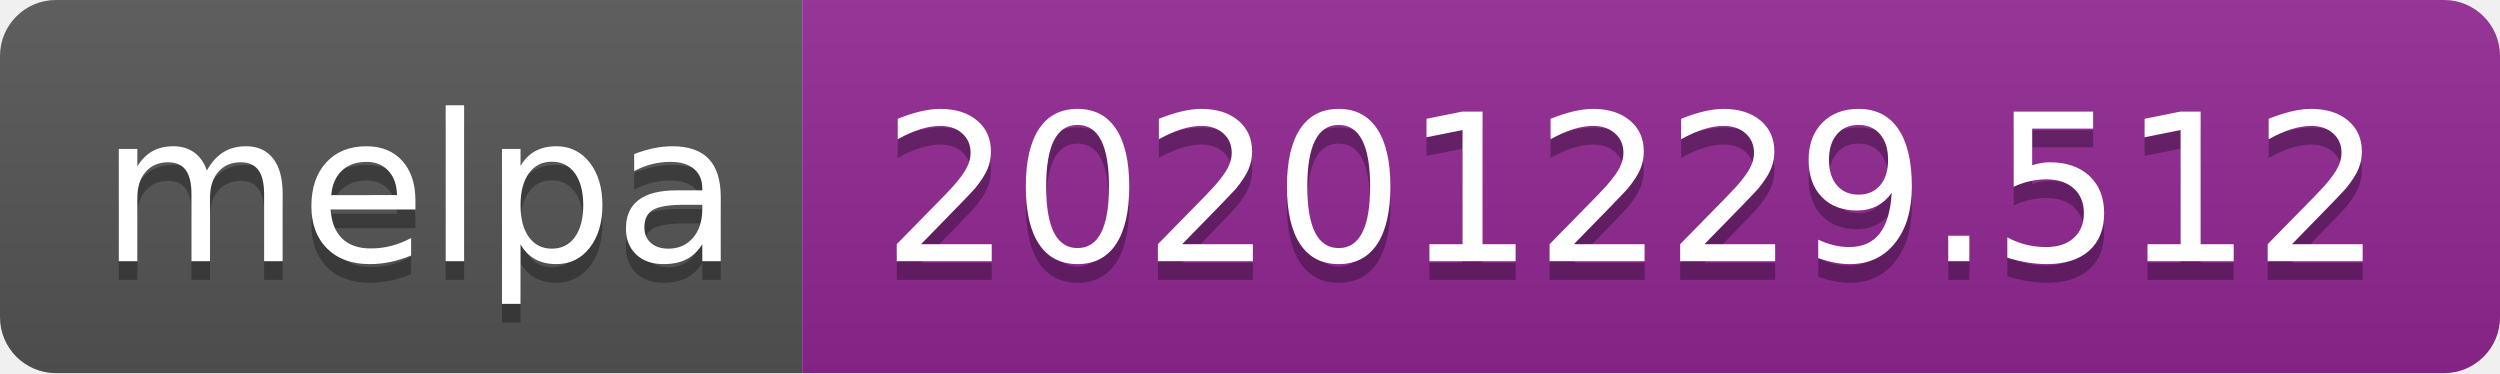
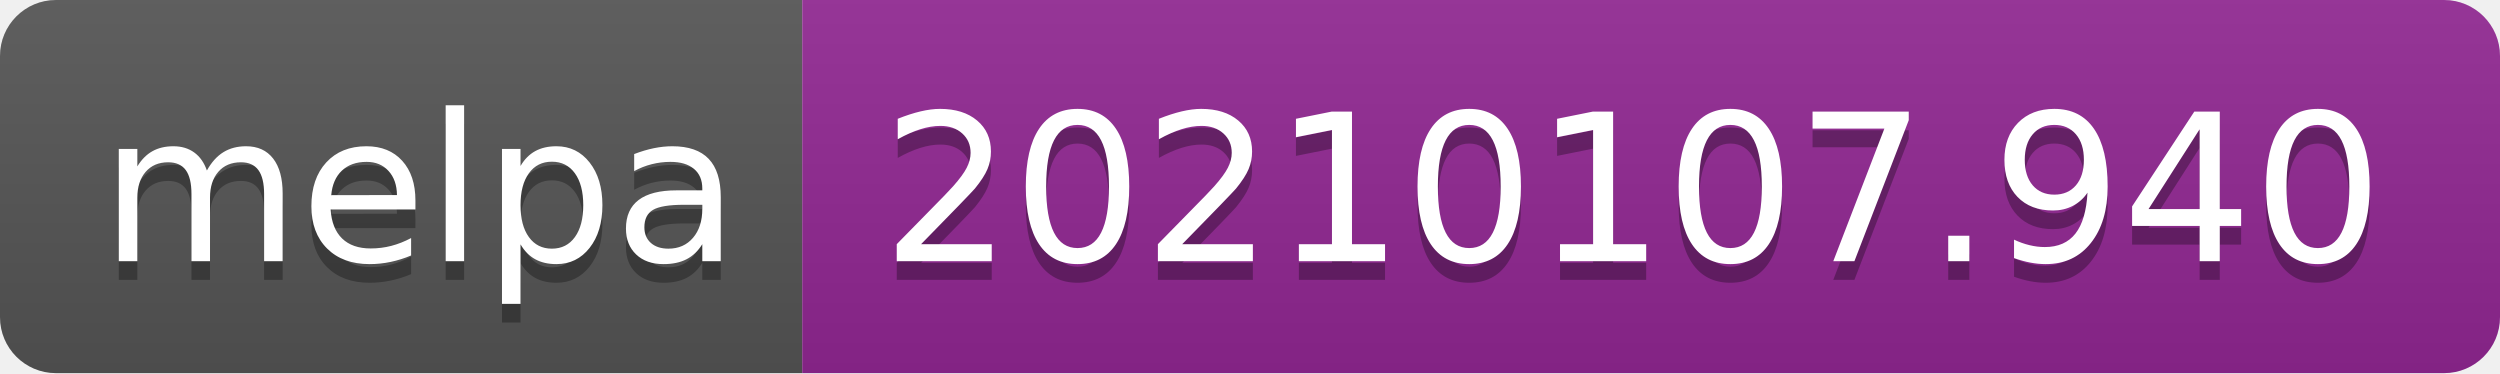
- <svg xmlns="http://www.w3.org/2000/svg" width="134" height="20" role="img" aria-label="melpa: 20201229.512">
+ <svg xmlns="http://www.w3.org/2000/svg" width="134" height="20" role="img" aria-label="melpa: 20210107.940">
  <linearGradient id="s" x2="0" y2="100%">
    <stop offset="0" stop-color="#bbb" stop-opacity=".1" />
    <stop offset="1" stop-opacity=".1" />
  </linearGradient>
  <clipPath id="r">
    <rect width="134" height="20" rx="3" fill="#fff" />
  </clipPath>
  <g clip-path="url(#r)">
    <rect width="43" height="20" fill="#555" />
    <rect x="43" width="91" height="20" fill="#922793" />
    <rect width="134" height="20" fill="url(#s)" />
  </g>
  <g fill="#fff" text-anchor="middle" font-family="Verdana,Geneva,DejaVu Sans,sans-serif" text-rendering="geometricPrecision" font-size="110">
    <text aria-hidden="true" x="225" y="150" fill="#010101" fill-opacity=".3" transform="scale(.1)" textLength="330">melpa</text>
    <text x="225" y="140" transform="scale(.1)" fill="#fff" textLength="330">melpa</text>
-     <text aria-hidden="true" x="875" y="150" fill="#010101" fill-opacity=".3" transform="scale(.1)" textLength="810">20201229.512</text>
-     <text x="875" y="140" transform="scale(.1)" fill="#fff" textLength="810">20201229.512</text>
+     <text aria-hidden="true" x="875" y="150" fill="#010101" fill-opacity=".3" transform="scale(.1)" textLength="810">20210107.940</text>
+     <text x="875" y="140" transform="scale(.1)" fill="#fff" textLength="810">20210107.940</text>
  </g>
</svg>
